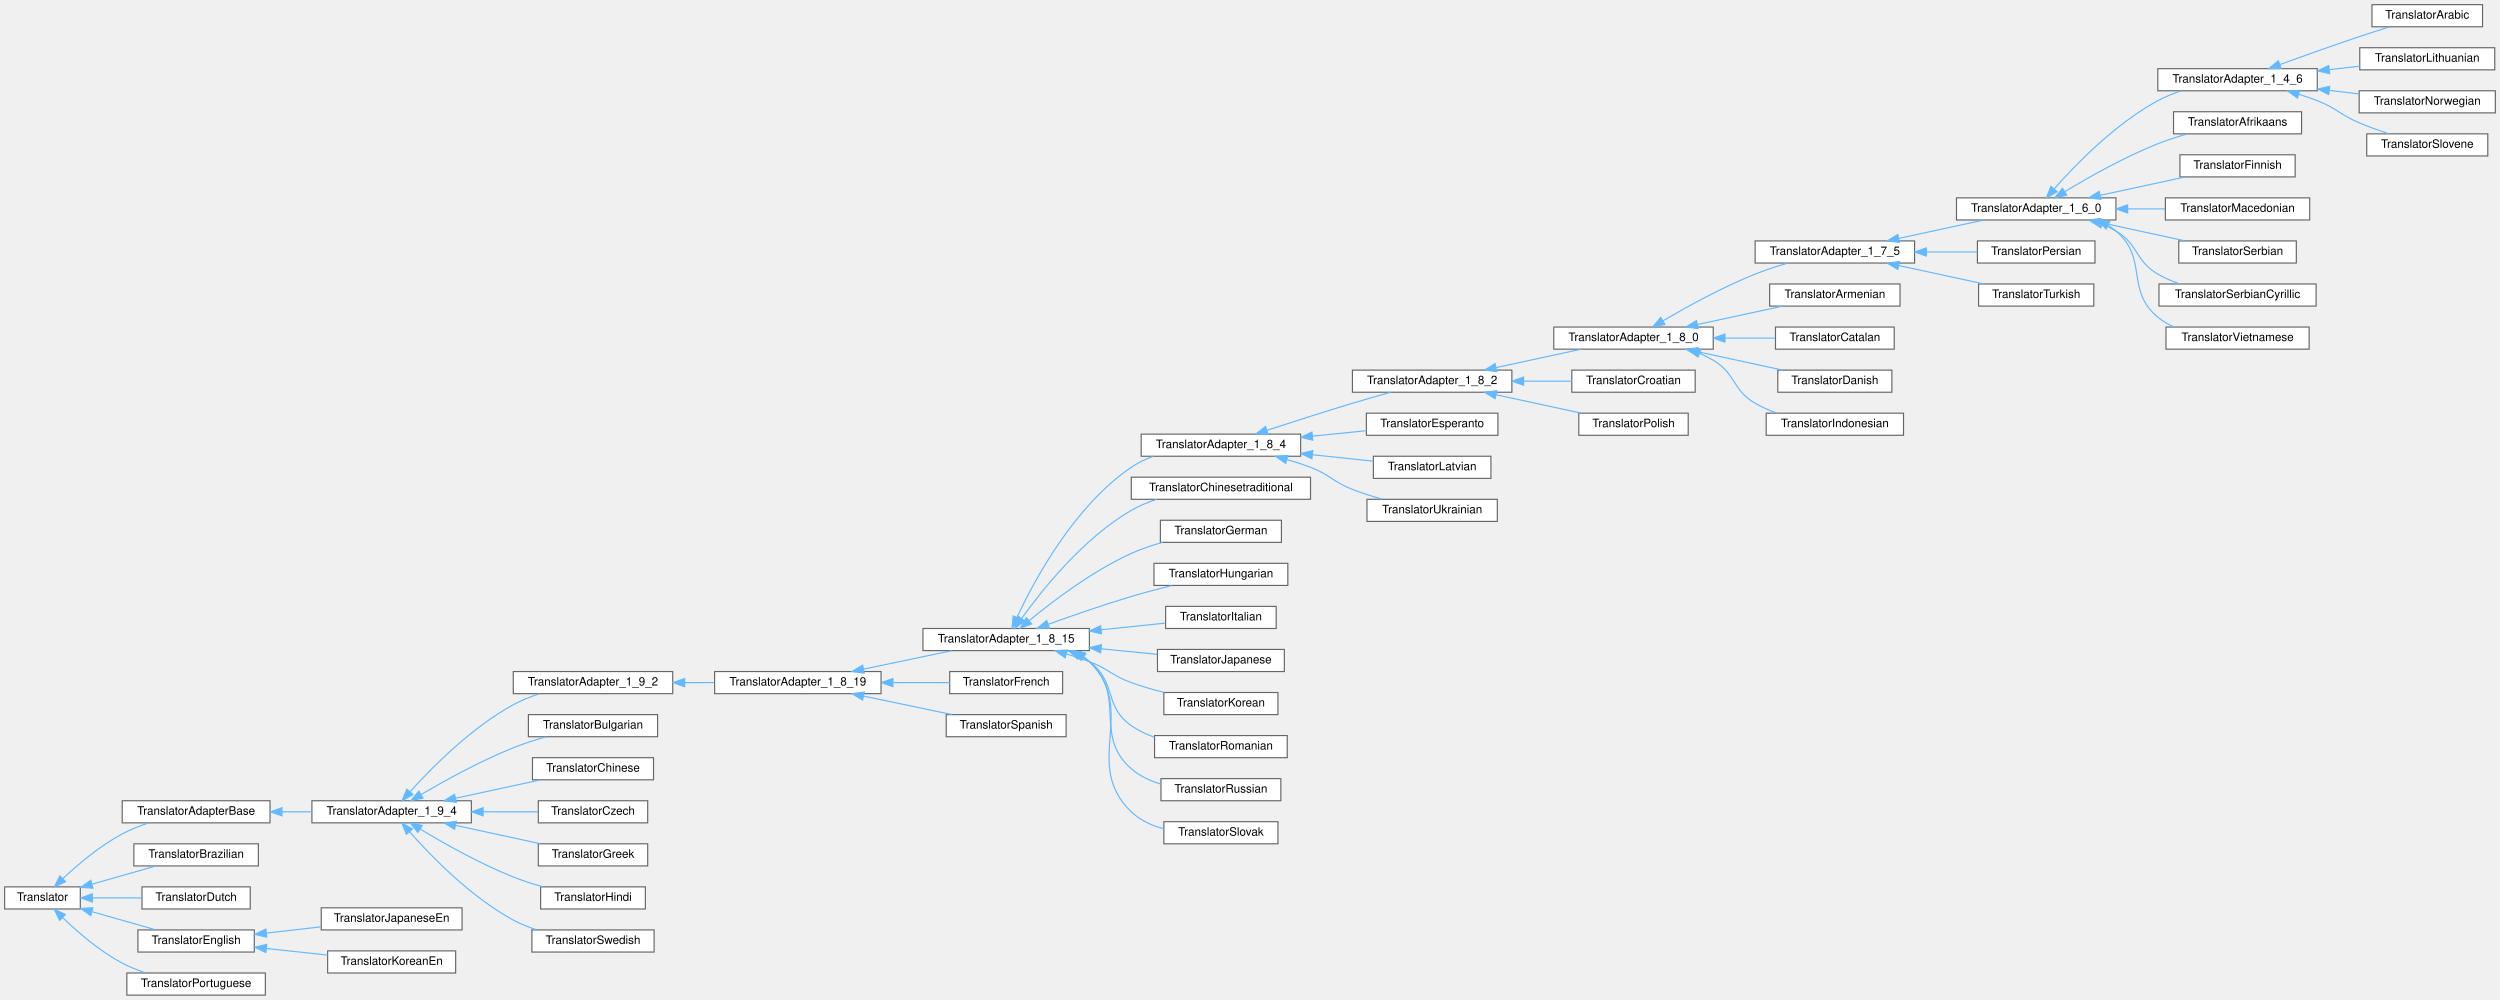
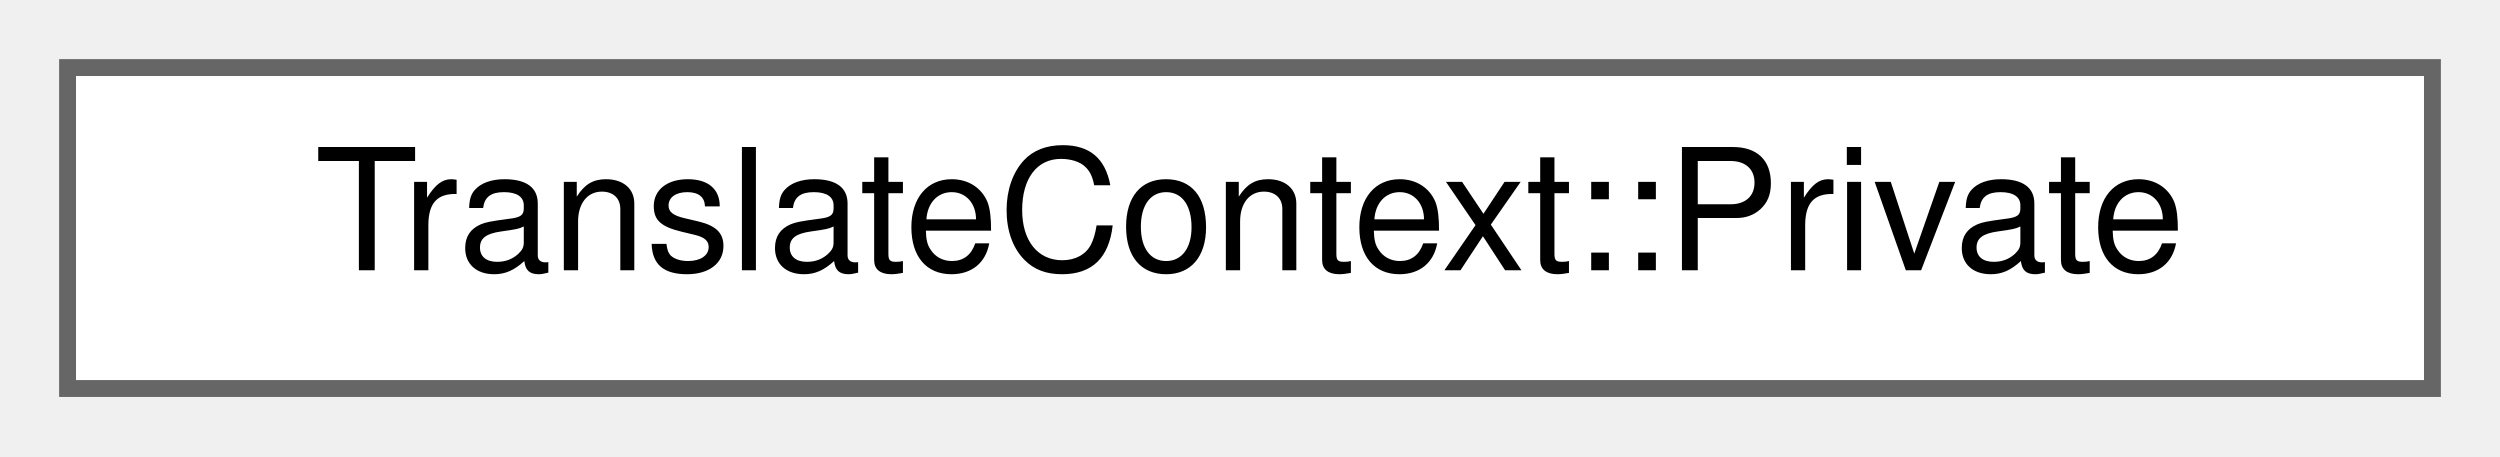
- <svg xmlns="http://www.w3.org/2000/svg" xmlns:xlink="http://www.w3.org/1999/xlink" width="2148pt" height="859pt" viewBox="0.00 0.00 2148.00 859.00">
-   <g id="graph0" class="graph" transform="scale(1 1) rotate(0) translate(4 855)">
+ <svg xmlns="http://www.w3.org/2000/svg" xmlns:xlink="http://www.w3.org/1999/xlink" width="148pt" height="27pt" viewBox="0.00 0.00 148.00 27.00">
+   <g id="graph0" class="graph" transform="scale(1 1) rotate(0) translate(4 23)">
    <g id="node1" class="node">
      <g id="a_node1">
-         <a xlink:href="d8/dfb/class_translator.html" target="_top" xlink:title="Abstract base class for all translatable text fragments.">
-           <polygon fill="white" stroke="#666666" points="65,-93 0,-93 0,-74 65,-74 65,-93" />
-           <text text-anchor="middle" x="32.5" y="-81" font-family="Helvetica,sans-Serif" font-size="10.00">Translator</text>
+         <a xlink:href="dc/dc5/class_translate_context_1_1_private.html" target="_top" xlink:title=" ">
+           <polygon fill="white" stroke="#666666" points="140,-19 0,-19 0,0 140,0 140,-19" />
+           <text text-anchor="middle" x="70" y="-7" font-family="Helvetica,sans-Serif" font-size="10.00">TranslateContext::Private</text>
        </a>
      </g>
    </g>
-     <g id="node2" class="node">
-       <g id="a_node2">
-         <a xlink:href="db/d6c/class_translator_adapter_base.html" target="_top" xlink:title="Base of the translator adapter tree.">
-           <polygon fill="white" stroke="#666666" points="228,-167 101,-167 101,-148 228,-148 228,-167" />
-           <text text-anchor="middle" x="164.5" y="-155" font-family="Helvetica,sans-Serif" font-size="10.00">TranslatorAdapterBase</text>
-         </a>
-       </g>
-     </g>
-     <g id="edge1" class="edge">
-       <path fill="none" stroke="#63b8ff" d="M49.9,-99.97C62.81,-112.12 81.78,-128.26 101,-138.5 108.01,-142.23 115.85,-145.34 123.56,-147.9" />
-       <polygon fill="#63b8ff" stroke="#63b8ff" points="52.32,-97.44 42.69,-93.01 47.45,-102.47 52.32,-97.44" />
-     </g>
-     <g id="node51" class="node">
-       <g id="a_node51">
-         <a xlink:href="d2/d4c/class_translator_brazilian.html" target="_top" xlink:title=" ">
-           <polygon fill="white" stroke="#666666" points="218,-130 111,-130 111,-111 218,-111 218,-130" />
-           <text text-anchor="middle" x="164.5" y="-118" font-family="Helvetica,sans-Serif" font-size="10.00">TranslatorBrazilian</text>
-         </a>
-       </g>
-     </g>
-     <g id="edge50" class="edge">
-       <path fill="none" stroke="#63b8ff" d="M75.32,-95.4C92.92,-100.41 113.13,-106.16 129.75,-110.9" />
-       <polygon fill="#63b8ff" stroke="#63b8ff" points="75.88,-91.92 65.3,-92.55 73.96,-98.66 75.88,-91.92" />
-     </g>
-     <g id="node52" class="node">
-       <g id="a_node52">
-         <a xlink:href="d9/d1b/class_translator_dutch.html" target="_top" xlink:title=" ">
-           <polygon fill="white" stroke="#666666" points="211,-93 118,-93 118,-74 211,-74 211,-93" />
-           <text text-anchor="middle" x="164.5" y="-81" font-family="Helvetica,sans-Serif" font-size="10.00">TranslatorDutch</text>
-         </a>
-       </g>
-     </g>
-     <g id="edge51" class="edge">
-       <path fill="none" stroke="#63b8ff" d="M75.32,-83.5C88.87,-83.5 103.97,-83.5 117.79,-83.5" />
-       <polygon fill="#63b8ff" stroke="#63b8ff" points="75.3,-80 65.3,-83.5 75.3,-87 75.3,-80" />
-     </g>
-     <g id="node53" class="node">
-       <g id="a_node53">
-         <a xlink:href="d6/d78/class_translator_english.html" target="_top" xlink:title=" ">
-           <polygon fill="white" stroke="#666666" points="214.5,-56 114.5,-56 114.5,-37 214.5,-37 214.5,-56" />
-           <text text-anchor="middle" x="164.5" y="-44" font-family="Helvetica,sans-Serif" font-size="10.00">TranslatorEnglish</text>
-         </a>
-       </g>
-     </g>
-     <g id="edge52" class="edge">
-       <path fill="none" stroke="#63b8ff" d="M75.32,-71.6C92.92,-66.59 113.13,-60.84 129.75,-56.1" />
-       <polygon fill="#63b8ff" stroke="#63b8ff" points="73.96,-68.34 65.3,-74.45 75.88,-75.08 73.96,-68.34" />
-     </g>
-     <g id="node56" class="node">
-       <g id="a_node56">
-         <a xlink:href="dc/df2/class_translator_portuguese.html" target="_top" xlink:title=" ">
-           <polygon fill="white" stroke="#666666" points="224,-19 105,-19 105,0 224,0 224,-19" />
-           <text text-anchor="middle" x="164.5" y="-7" font-family="Helvetica,sans-Serif" font-size="10.00">TranslatorPortuguese</text>
-         </a>
-       </g>
-     </g>
-     <g id="edge55" class="edge">
-       <path fill="none" stroke="#63b8ff" d="M49.8,-66.63C62.66,-54.21 81.6,-37.76 101,-27.5 107.29,-24.17 114.27,-21.4 121.22,-19.1" />
-       <polygon fill="#63b8ff" stroke="#63b8ff" points="47.26,-64.23 42.63,-73.76 52.19,-69.19 47.26,-64.23" />
-     </g>
-     <g id="node3" class="node">
-       <g id="a_node3">
-         <a xlink:href="d0/d33/class_translator_adapter__1__9__4.html" target="_top" xlink:title=" ">
-           <polygon fill="white" stroke="#666666" points="401,-167 264,-167 264,-148 401,-148 401,-167" />
-           <text text-anchor="middle" x="332.5" y="-155" font-family="Helvetica,sans-Serif" font-size="10.00">TranslatorAdapter_1_9_4</text>
-         </a>
-       </g>
-     </g>
-     <g id="edge2" class="edge">
-       <path fill="none" stroke="#63b8ff" d="M238.49,-157.5C246.95,-157.5 255.56,-157.5 263.94,-157.5" />
-       <polygon fill="#63b8ff" stroke="#63b8ff" points="238.26,-154 228.26,-157.5 238.26,-161 238.26,-154" />
-     </g>
-     <g id="node4" class="node">
-       <g id="a_node4">
-         <a xlink:href="d3/d2e/class_translator_adapter__1__9__2.html" target="_top" xlink:title=" ">
-           <polygon fill="white" stroke="#666666" points="574,-278 437,-278 437,-259 574,-259 574,-278" />
-           <text text-anchor="middle" x="505.5" y="-266" font-family="Helvetica,sans-Serif" font-size="10.00">TranslatorAdapter_1_9_2</text>
-         </a>
-       </g>
-     </g>
-     <g id="edge3" class="edge">
-       <path fill="none" stroke="#63b8ff" d="M348.39,-174.85C367.06,-195.55 401.04,-229.83 437,-249.5 443.94,-253.3 451.71,-256.39 459.44,-258.89" />
-       <polygon fill="#63b8ff" stroke="#63b8ff" points="350.82,-172.31 341.57,-167.14 345.57,-176.95 350.82,-172.31" />
-     </g>
-     <g id="node45" class="node">
-       <g id="a_node45">
-         <a xlink:href="da/dbb/class_translator_bulgarian.html" target="_top" xlink:title=" ">
-           <polygon fill="white" stroke="#666666" points="561,-241 450,-241 450,-222 561,-222 561,-241" />
-           <text text-anchor="middle" x="505.5" y="-229" font-family="Helvetica,sans-Serif" font-size="10.00">TranslatorBulgarian</text>
-         </a>
-       </g>
-     </g>
-     <g id="edge44" class="edge">
-       <path fill="none" stroke="#63b8ff" d="M357.82,-172.34C378.35,-184.4 408.83,-201.2 437,-212.5 445.93,-216.08 455.77,-219.26 465.12,-221.95" />
-       <polygon fill="#63b8ff" stroke="#63b8ff" points="359.51,-169.27 349.13,-167.17 355.93,-175.29 359.51,-169.27" />
-     </g>
-     <g id="node46" class="node">
-       <g id="a_node46">
-         <a xlink:href="d6/db6/class_translator_chinese.html" target="_top" xlink:title=" ">
-           <polygon fill="white" stroke="#666666" points="557.5,-204 453.5,-204 453.5,-185 557.5,-185 557.5,-204" />
-           <text text-anchor="middle" x="505.5" y="-192" font-family="Helvetica,sans-Serif" font-size="10.00">TranslatorChinese</text>
-         </a>
-       </g>
-     </g>
-     <g id="edge45" class="edge">
-       <path fill="none" stroke="#63b8ff" d="M387.35,-169.15C410.84,-174.23 438.04,-180.12 460.32,-184.94" />
-       <polygon fill="#63b8ff" stroke="#63b8ff" points="388.05,-165.72 377.54,-167.03 386.57,-172.56 388.05,-165.72" />
-     </g>
-     <g id="node47" class="node">
-       <g id="a_node47">
-         <a xlink:href="dd/d8a/class_translator_czech.html" target="_top" xlink:title=" ">
-           <polygon fill="white" stroke="#666666" points="552.5,-167 458.5,-167 458.5,-148 552.5,-148 552.5,-167" />
-           <text text-anchor="middle" x="505.5" y="-155" font-family="Helvetica,sans-Serif" font-size="10.00">TranslatorCzech</text>
-         </a>
-       </g>
-     </g>
-     <g id="edge46" class="edge">
-       <path fill="none" stroke="#63b8ff" d="M411.09,-157.5C427.28,-157.5 443.84,-157.5 458.44,-157.5" />
-       <polygon fill="#63b8ff" stroke="#63b8ff" points="411.08,-154 401.08,-157.5 411.08,-161 411.08,-154" />
-     </g>
-     <g id="node48" class="node">
-       <g id="a_node48">
-         <a xlink:href="df/d75/class_translator_greek.html" target="_top" xlink:title=" ">
-           <polygon fill="white" stroke="#666666" points="552.5,-130 458.5,-130 458.5,-111 552.5,-111 552.5,-130" />
-           <text text-anchor="middle" x="505.5" y="-118" font-family="Helvetica,sans-Serif" font-size="10.00">TranslatorGreek</text>
-         </a>
-       </g>
-     </g>
-     <g id="edge47" class="edge">
-       <path fill="none" stroke="#63b8ff" d="M387.35,-145.85C410.84,-140.77 438.04,-134.88 460.32,-130.06" />
-       <polygon fill="#63b8ff" stroke="#63b8ff" points="386.57,-142.44 377.54,-147.97 388.05,-149.28 386.57,-142.44" />
-     </g>
-     <g id="node49" class="node">
-       <g id="a_node49">
-         <a xlink:href="d1/d8a/class_translator_hindi.html" target="_top" xlink:title=" ">
-           <polygon fill="white" stroke="#666666" points="550.5,-93 460.5,-93 460.5,-74 550.5,-74 550.5,-93" />
-           <text text-anchor="middle" x="505.5" y="-81" font-family="Helvetica,sans-Serif" font-size="10.00">TranslatorHindi</text>
-         </a>
-       </g>
-     </g>
-     <g id="edge48" class="edge">
-       <path fill="none" stroke="#63b8ff" d="M357.03,-142.69C377.52,-130.3 408.35,-112.89 437,-101.5 445.11,-98.27 454,-95.44 462.59,-93.03" />
-       <polygon fill="#63b8ff" stroke="#63b8ff" points="355.08,-139.78 348.39,-147.99 358.74,-145.74 355.08,-139.78" />
-     </g>
-     <g id="node50" class="node">
-       <g id="a_node50">
-         <a xlink:href="d5/d5c/class_translator_swedish.html" target="_top" xlink:title=" ">
-           <polygon fill="white" stroke="#666666" points="558,-56 453,-56 453,-37 558,-37 558,-56" />
-           <text text-anchor="middle" x="505.5" y="-44" font-family="Helvetica,sans-Serif" font-size="10.00">TranslatorSwedish</text>
-         </a>
-       </g>
-     </g>
-     <g id="edge49" class="edge">
-       <path fill="none" stroke="#63b8ff" d="M348.01,-140.2C366.54,-119.22 400.59,-84.21 437,-64.5 443.29,-61.09 450.27,-58.3 457.28,-56.02" />
-       <polygon fill="#63b8ff" stroke="#63b8ff" points="345.17,-138.14 341.27,-148 350.46,-142.72 345.17,-138.14" />
-     </g>
-     <g id="node5" class="node">
-       <g id="a_node5">
-         <a xlink:href="de/dde/class_translator_adapter__1__8__19.html" target="_top" xlink:title=" ">
-           <polygon fill="white" stroke="#666666" points="753,-278 610,-278 610,-259 753,-259 753,-278" />
-           <text text-anchor="middle" x="681.5" y="-266" font-family="Helvetica,sans-Serif" font-size="10.00">TranslatorAdapter_1_8_19</text>
-         </a>
-       </g>
-     </g>
-     <g id="edge4" class="edge">
-       <path fill="none" stroke="#63b8ff" d="M584.47,-268.5C592.89,-268.5 601.42,-268.5 609.75,-268.5" />
-       <polygon fill="#63b8ff" stroke="#63b8ff" points="584.27,-265 574.27,-268.5 584.27,-272 584.27,-265" />
-     </g>
-     <g id="node6" class="node">
-       <g id="a_node6">
-         <a xlink:href="d4/d2e/class_translator_adapter__1__8__15.html" target="_top" xlink:title=" ">
-           <polygon fill="white" stroke="#666666" points="932,-315 789,-315 789,-296 932,-296 932,-315" />
-           <text text-anchor="middle" x="860.5" y="-303" font-family="Helvetica,sans-Serif" font-size="10.00">TranslatorAdapter_1_8_15</text>
-         </a>
-       </g>
-     </g>
-     <g id="edge5" class="edge">
-       <path fill="none" stroke="#63b8ff" d="M737.92,-280.08C762.3,-285.18 790.61,-291.1 813.77,-295.94" />
-       <polygon fill="#63b8ff" stroke="#63b8ff" points="738.59,-276.65 728.08,-278.03 737.15,-283.5 738.59,-276.65" />
-     </g>
-     <g id="node43" class="node">
-       <g id="a_node43">
-         <a xlink:href="da/d1a/class_translator_french.html" target="_top" xlink:title=" ">
-           <polygon fill="white" stroke="#666666" points="909,-278 812,-278 812,-259 909,-259 909,-278" />
-           <text text-anchor="middle" x="860.5" y="-266" font-family="Helvetica,sans-Serif" font-size="10.00">TranslatorFrench</text>
-         </a>
-       </g>
-     </g>
-     <g id="edge42" class="edge">
-       <path fill="none" stroke="#63b8ff" d="M763.48,-268.5C780.08,-268.5 797.03,-268.5 811.98,-268.5" />
-       <polygon fill="#63b8ff" stroke="#63b8ff" points="763.22,-265 753.22,-268.5 763.22,-272 763.22,-265" />
-     </g>
-     <g id="node44" class="node">
-       <g id="a_node44">
-         <a xlink:href="dc/d44/class_translator_spanish.html" target="_top" xlink:title=" ">
-           <polygon fill="white" stroke="#666666" points="912,-241 809,-241 809,-222 912,-222 912,-241" />
-           <text text-anchor="middle" x="860.5" y="-229" font-family="Helvetica,sans-Serif" font-size="10.00">TranslatorSpanish</text>
-         </a>
-       </g>
-     </g>
-     <g id="edge43" class="edge">
-       <path fill="none" stroke="#63b8ff" d="M737.92,-256.92C762.3,-251.82 790.61,-245.9 813.77,-241.06" />
-       <polygon fill="#63b8ff" stroke="#63b8ff" points="737.15,-253.5 728.08,-258.97 738.59,-260.35 737.15,-253.5" />
-     </g>
-     <g id="node7" class="node">
-       <g id="a_node7">
-         <a xlink:href="de/d2f/class_translator_adapter__1__8__4.html" target="_top" xlink:title=" ">
-           <polygon fill="white" stroke="#666666" points="1113.5,-482 976.5,-482 976.5,-463 1113.5,-463 1113.5,-482" />
-           <text text-anchor="middle" x="1045" y="-470" font-family="Helvetica,sans-Serif" font-size="10.00">TranslatorAdapter_1_8_4</text>
-         </a>
-       </g>
-     </g>
-     <g id="edge6" class="edge">
-       <path fill="none" stroke="#63b8ff" d="M869.89,-324.78C884.81,-356.7 919.04,-420.29 968,-453.5 973.74,-457.39 980.21,-460.49 986.89,-462.95" />
-       <polygon fill="#63b8ff" stroke="#63b8ff" points="872.89,-322.93 865.58,-315.26 866.52,-325.81 872.89,-322.93" />
-     </g>
-     <g id="node34" class="node">
-       <g id="a_node34">
-         <a xlink:href="dd/df6/class_translator_chinesetraditional.html" target="_top" xlink:title=" ">
-           <polygon fill="white" stroke="#666666" points="1122,-445 968,-445 968,-426 1122,-426 1122,-445" />
-           <text text-anchor="middle" x="1045" y="-433" font-family="Helvetica,sans-Serif" font-size="10.00">TranslatorChinesetraditional</text>
-         </a>
-       </g>
-     </g>
-     <g id="edge33" class="edge">
-       <path fill="none" stroke="#63b8ff" d="M873.88,-323.77C891.71,-348.63 927.03,-392.74 968,-416.5 974.71,-420.39 982.19,-423.49 989.78,-425.96" />
-       <polygon fill="#63b8ff" stroke="#63b8ff" points="876.53,-321.45 867.93,-315.26 870.79,-325.46 876.53,-321.45" />
-     </g>
-     <g id="node35" class="node">
-       <g id="a_node35">
-         <a xlink:href="d6/d07/class_translator_german.html" target="_top" xlink:title=" ">
-           <polygon fill="white" stroke="#666666" points="1097,-408 993,-408 993,-389 1097,-389 1097,-408" />
-           <text text-anchor="middle" x="1045" y="-396" font-family="Helvetica,sans-Serif" font-size="10.00">TranslatorGerman</text>
-         </a>
-       </g>
-     </g>
-     <g id="edge34" class="edge">
-       <path fill="none" stroke="#63b8ff" d="M880.32,-321.77C900.65,-338.56 934.63,-364.35 968,-379.5 976.42,-383.32 985.73,-386.46 994.86,-388.99" />
-       <polygon fill="#63b8ff" stroke="#63b8ff" points="882.39,-318.94 872.48,-315.19 877.89,-324.3 882.39,-318.94" />
-     </g>
-     <g id="node36" class="node">
-       <g id="a_node36">
-         <a xlink:href="db/d5f/class_translator_hungarian.html" target="_top" xlink:title=" ">
-           <polygon fill="white" stroke="#666666" points="1102.5,-371 987.5,-371 987.5,-352 1102.5,-352 1102.5,-371" />
-           <text text-anchor="middle" x="1045" y="-359" font-family="Helvetica,sans-Serif" font-size="10.00">TranslatorHungarian</text>
-         </a>
-       </g>
-     </g>
-     <g id="edge35" class="edge">
-       <path fill="none" stroke="#63b8ff" d="M896.72,-318.62C917.35,-326.09 943.98,-335.34 968,-342.5 979.21,-345.84 991.46,-349.08 1002.8,-351.91" />
-       <polygon fill="#63b8ff" stroke="#63b8ff" points="897.71,-315.26 887.11,-315.12 895.31,-321.84 897.71,-315.26" />
-     </g>
-     <g id="node37" class="node">
-       <g id="a_node37">
-         <a xlink:href="d2/df8/class_translator_italian.html" target="_top" xlink:title=" ">
-           <polygon fill="white" stroke="#666666" points="1092.5,-334 997.5,-334 997.5,-315 1092.5,-315 1092.5,-334" />
-           <text text-anchor="middle" x="1045" y="-322" font-family="Helvetica,sans-Serif" font-size="10.00">TranslatorItalian</text>
-         </a>
-       </g>
-     </g>
-     <g id="edge36" class="edge">
-       <path fill="none" stroke="#63b8ff" d="M942.15,-313.9C961.01,-315.86 980.48,-317.89 997.29,-319.64" />
-       <polygon fill="#63b8ff" stroke="#63b8ff" points="942.37,-310.4 932.06,-312.85 941.64,-317.36 942.37,-310.4" />
-     </g>
-     <g id="node38" class="node">
-       <g id="a_node38">
-         <a xlink:href="d1/d6a/class_translator_japanese.html" target="_top" xlink:title=" ">
-           <polygon fill="white" stroke="#666666" points="1099.5,-297 990.5,-297 990.5,-278 1099.5,-278 1099.5,-297" />
-           <text text-anchor="middle" x="1045" y="-285" font-family="Helvetica,sans-Serif" font-size="10.00">TranslatorJapanese</text>
-         </a>
-       </g>
-     </g>
-     <g id="edge37" class="edge">
-       <path fill="none" stroke="#63b8ff" d="M942.14,-297.55C958.45,-295.94 975.22,-294.28 990.33,-292.79" />
-       <polygon fill="#63b8ff" stroke="#63b8ff" points="941.67,-294.08 932.06,-298.54 942.35,-301.04 941.67,-294.08" />
-     </g>
-     <g id="node39" class="node">
-       <g id="a_node39">
-         <a xlink:href="db/dcc/class_translator_korean.html" target="_top" xlink:title=" ">
-           <polygon fill="white" stroke="#666666" points="1094,-260 996,-260 996,-241 1094,-241 1094,-260" />
-           <text text-anchor="middle" x="1045" y="-248" font-family="Helvetica,sans-Serif" font-size="10.00">TranslatorKorean</text>
-         </a>
-       </g>
-     </g>
-     <g id="edge38" class="edge">
-       <path fill="none" stroke="#63b8ff" d="M912.31,-293.12C919,-291.11 925.71,-288.89 932,-286.5 948.72,-280.14 951.18,-274.6 968,-268.5 976.92,-265.26 986.65,-262.45 996.07,-260.07" />
-       <polygon fill="#63b8ff" stroke="#63b8ff" points="911.22,-289.79 902.58,-295.92 913.16,-296.52 911.22,-289.79" />
-     </g>
-     <g id="node40" class="node">
-       <g id="a_node40">
-         <a xlink:href="da/d32/class_translator_romanian.html" target="_top" xlink:title=" ">
-           <polygon fill="white" stroke="#666666" points="1102,-223 988,-223 988,-204 1102,-204 1102,-223" />
-           <text text-anchor="middle" x="1045" y="-211" font-family="Helvetica,sans-Serif" font-size="10.00">TranslatorRomanian</text>
-         </a>
-       </g>
-     </g>
-     <g id="edge39" class="edge">
-       <path fill="none" stroke="#63b8ff" d="M923.5,-291.73C926.48,-290.17 929.33,-288.43 932,-286.5 955.65,-269.35 944.09,-248.28 968,-231.5 973.99,-227.29 980.84,-224.06 987.91,-221.58" />
-       <polygon fill="#63b8ff" stroke="#63b8ff" points="921.96,-288.59 914.29,-295.9 924.84,-294.97 921.96,-288.59" />
-     </g>
-     <g id="node41" class="node">
-       <g id="a_node41">
-         <a xlink:href="d0/dab/class_translator_russian.html" target="_top" xlink:title=" ">
-           <polygon fill="white" stroke="#666666" points="1096.5,-186 993.5,-186 993.5,-167 1096.5,-167 1096.5,-186" />
-           <text text-anchor="middle" x="1045" y="-174" font-family="Helvetica,sans-Serif" font-size="10.00">TranslatorRussian</text>
-         </a>
-       </g>
-     </g>
-     <g id="edge40" class="edge">
-       <path fill="none" stroke="#63b8ff" d="M926.38,-290.86C928.35,-289.53 930.24,-288.08 932,-286.5 964.7,-257.2 934.85,-223.29 968,-194.5 975.17,-188.28 984.1,-184.11 993.29,-181.34" />
-       <polygon fill="#63b8ff" stroke="#63b8ff" points="924.25,-288.05 917.22,-295.97 927.66,-294.16 924.25,-288.05" />
-     </g>
-     <g id="node42" class="node">
-       <g id="a_node42">
-         <a xlink:href="d2/d53/class_translator_slovak.html" target="_top" xlink:title=" ">
-           <polygon fill="white" stroke="#666666" points="1094,-149 996,-149 996,-130 1094,-130 1094,-149" />
-           <text text-anchor="middle" x="1045" y="-137" font-family="Helvetica,sans-Serif" font-size="10.00">TranslatorSlovak</text>
-         </a>
-       </g>
-     </g>
-     <g id="edge41" class="edge">
-       <path fill="none" stroke="#63b8ff" d="M927.37,-290.51C929,-289.27 930.55,-287.94 932,-286.5 974.28,-244.6 925.09,-198.75 968,-157.5 975.63,-150.17 985.66,-145.64 995.93,-142.88" />
-       <polygon fill="#63b8ff" stroke="#63b8ff" points="925.32,-287.66 918.66,-295.9 929.01,-293.61 925.32,-287.66" />
-     </g>
-     <g id="node8" class="node">
-       <g id="a_node8">
-         <a xlink:href="d2/d75/class_translator_adapter__1__8__2.html" target="_top" xlink:title=" ">
-           <polygon fill="white" stroke="#666666" points="1295,-537 1158,-537 1158,-518 1295,-518 1295,-537" />
-           <text text-anchor="middle" x="1226.5" y="-525" font-family="Helvetica,sans-Serif" font-size="10.00">TranslatorAdapter_1_8_2</text>
-         </a>
-       </g>
-     </g>
-     <g id="edge7" class="edge">
-       <path fill="none" stroke="#63b8ff" d="M1084.67,-485.32C1106.2,-492.35 1133.52,-501.12 1158,-508.5 1168.61,-511.7 1180.2,-515.02 1190.74,-517.98" />
-       <polygon fill="#63b8ff" stroke="#63b8ff" points="1085.51,-481.91 1074.92,-482.12 1083.33,-488.56 1085.51,-481.91" />
-     </g>
-     <g id="node31" class="node">
-       <g id="a_node31">
-         <a xlink:href="d2/d07/class_translator_esperanto.html" target="_top" xlink:title=" ">
-           <polygon fill="white" stroke="#666666" points="1283,-500 1170,-500 1170,-481 1283,-481 1283,-500" />
-           <text text-anchor="middle" x="1226.5" y="-488" font-family="Helvetica,sans-Serif" font-size="10.00">TranslatorEsperanto</text>
-         </a>
-       </g>
-     </g>
-     <g id="edge30" class="edge">
-       <path fill="none" stroke="#63b8ff" d="M1123.73,-480.3C1139.29,-481.85 1155.33,-483.46 1169.95,-484.93" />
-       <polygon fill="#63b8ff" stroke="#63b8ff" points="1123.9,-476.79 1113.61,-479.28 1123.21,-483.76 1123.9,-476.79" />
-     </g>
-     <g id="node32" class="node">
-       <g id="a_node32">
-         <a xlink:href="d8/d83/class_translator_latvian.html" target="_top" xlink:title=" ">
-           <polygon fill="white" stroke="#666666" points="1277,-463 1176,-463 1176,-444 1277,-444 1277,-463" />
-           <text text-anchor="middle" x="1226.5" y="-451" font-family="Helvetica,sans-Serif" font-size="10.00">TranslatorLatvian</text>
-         </a>
-       </g>
-     </g>
-     <g id="edge31" class="edge">
-       <path fill="none" stroke="#63b8ff" d="M1123.89,-464.26C1141.52,-462.39 1159.78,-460.46 1175.86,-458.75" />
-       <polygon fill="#63b8ff" stroke="#63b8ff" points="1123.18,-460.81 1113.61,-465.34 1123.92,-467.77 1123.18,-460.81" />
-     </g>
-     <g id="node33" class="node">
-       <g id="a_node33">
-         <a xlink:href="d1/d56/class_translator_ukrainian.html" target="_top" xlink:title=" ">
-           <polygon fill="white" stroke="#666666" points="1282.5,-426 1170.5,-426 1170.5,-407 1282.5,-407 1282.5,-426" />
-           <text text-anchor="middle" x="1226.5" y="-414" font-family="Helvetica,sans-Serif" font-size="10.00">TranslatorUkrainian</text>
-         </a>
-       </g>
-     </g>
-     <g id="edge32" class="edge">
-       <path fill="none" stroke="#63b8ff" d="M1101.94,-460.16C1108.77,-458.17 1115.6,-455.95 1122,-453.5 1138.9,-447.04 1141.15,-441.09 1158,-434.5 1166.13,-431.32 1175.03,-428.5 1183.62,-426.1" />
-       <polygon fill="#63b8ff" stroke="#63b8ff" points="1100.68,-456.87 1091.96,-462.9 1102.54,-463.62 1100.68,-456.87" />
-     </g>
-     <g id="node9" class="node">
-       <g id="a_node9">
-         <a xlink:href="de/d49/class_translator_adapter__1__8__0.html" target="_top" xlink:title="Adapter class for languages that only contain translations up to version 1.8.0.">
-           <polygon fill="white" stroke="#666666" points="1468,-574 1331,-574 1331,-555 1468,-555 1468,-574" />
-           <text text-anchor="middle" x="1399.5" y="-562" font-family="Helvetica,sans-Serif" font-size="10.00">TranslatorAdapter_1_8_0</text>
-         </a>
-       </g>
-     </g>
-     <g id="edge8" class="edge">
-       <path fill="none" stroke="#63b8ff" d="M1281.35,-539.15C1304.84,-544.23 1332.04,-550.12 1354.32,-554.94" />
-       <polygon fill="#63b8ff" stroke="#63b8ff" points="1282.05,-535.72 1271.54,-537.03 1280.57,-542.56 1282.05,-535.72" />
-     </g>
-     <g id="node29" class="node">
-       <g id="a_node29">
-         <a xlink:href="d9/d82/class_translator_croatian.html" target="_top" xlink:title=" ">
-           <polygon fill="white" stroke="#666666" points="1452.5,-537 1346.5,-537 1346.5,-518 1452.5,-518 1452.5,-537" />
-           <text text-anchor="middle" x="1399.5" y="-525" font-family="Helvetica,sans-Serif" font-size="10.00">TranslatorCroatian</text>
-         </a>
-       </g>
-     </g>
-     <g id="edge28" class="edge">
-       <path fill="none" stroke="#63b8ff" d="M1305.19,-527.5C1319.16,-527.5 1333.41,-527.5 1346.44,-527.5" />
-       <polygon fill="#63b8ff" stroke="#63b8ff" points="1305.08,-524 1295.08,-527.5 1305.08,-531 1305.08,-524" />
-     </g>
-     <g id="node30" class="node">
-       <g id="a_node30">
-         <a xlink:href="de/d82/class_translator_polish.html" target="_top" xlink:title=" ">
-           <polygon fill="white" stroke="#666666" points="1446.5,-500 1352.5,-500 1352.5,-481 1446.5,-481 1446.5,-500" />
-           <text text-anchor="middle" x="1399.5" y="-488" font-family="Helvetica,sans-Serif" font-size="10.00">TranslatorPolish</text>
-         </a>
-       </g>
-     </g>
-     <g id="edge29" class="edge">
-       <path fill="none" stroke="#63b8ff" d="M1281.35,-515.85C1304.84,-510.77 1332.04,-504.88 1354.32,-500.06" />
-       <polygon fill="#63b8ff" stroke="#63b8ff" points="1280.57,-512.44 1271.54,-517.97 1282.05,-519.28 1280.57,-512.44" />
-     </g>
-     <g id="node10" class="node">
-       <g id="a_node10">
-         <a xlink:href="da/d24/class_translator_adapter__1__7__5.html" target="_top" xlink:title="Adapter class for languages that only contain translations up to version 1.7.5.">
-           <polygon fill="white" stroke="#666666" points="1641,-648 1504,-648 1504,-629 1641,-629 1641,-648" />
-           <text text-anchor="middle" x="1572.5" y="-636" font-family="Helvetica,sans-Serif" font-size="10.00">TranslatorAdapter_1_7_5</text>
-         </a>
-       </g>
-     </g>
-     <g id="edge9" class="edge">
-       <path fill="none" stroke="#63b8ff" d="M1424.82,-579.34C1445.35,-591.4 1475.83,-608.2 1504,-619.5 1512.93,-623.08 1522.77,-626.26 1532.12,-628.95" />
-       <polygon fill="#63b8ff" stroke="#63b8ff" points="1426.51,-576.27 1416.13,-574.17 1422.93,-582.29 1426.51,-576.27" />
-     </g>
-     <g id="node25" class="node">
-       <g id="a_node25">
-         <a xlink:href="da/db8/class_translator_armenian.html" target="_top" xlink:title=" ">
-           <polygon fill="white" stroke="#666666" points="1628.5,-611 1516.5,-611 1516.5,-592 1628.5,-592 1628.5,-611" />
-           <text text-anchor="middle" x="1572.5" y="-599" font-family="Helvetica,sans-Serif" font-size="10.00">TranslatorArmenian</text>
-         </a>
-       </g>
-     </g>
-     <g id="edge24" class="edge">
-       <path fill="none" stroke="#63b8ff" d="M1454.35,-576.15C1477.84,-581.23 1505.04,-587.12 1527.32,-591.94" />
-       <polygon fill="#63b8ff" stroke="#63b8ff" points="1455.05,-572.72 1444.54,-574.03 1453.57,-579.56 1455.05,-572.72" />
-     </g>
-     <g id="node26" class="node">
-       <g id="a_node26">
-         <a xlink:href="d9/dc1/class_translator_catalan.html" target="_top" xlink:title=" ">
-           <polygon fill="white" stroke="#666666" points="1623.5,-574 1521.5,-574 1521.5,-555 1623.5,-555 1623.5,-574" />
-           <text text-anchor="middle" x="1572.5" y="-562" font-family="Helvetica,sans-Serif" font-size="10.00">TranslatorCatalan</text>
-         </a>
-       </g>
-     </g>
-     <g id="edge25" class="edge">
-       <path fill="none" stroke="#63b8ff" d="M1478.15,-564.5C1492.8,-564.5 1507.76,-564.5 1521.28,-564.5" />
-       <polygon fill="#63b8ff" stroke="#63b8ff" points="1478.08,-561 1468.08,-564.5 1478.08,-568 1478.08,-561" />
-     </g>
-     <g id="node27" class="node">
-       <g id="a_node27">
-         <a xlink:href="d7/d21/class_translator_danish.html" target="_top" xlink:title=" ">
-           <polygon fill="white" stroke="#666666" points="1621.5,-537 1523.5,-537 1523.5,-518 1621.5,-518 1621.5,-537" />
-           <text text-anchor="middle" x="1572.5" y="-525" font-family="Helvetica,sans-Serif" font-size="10.00">TranslatorDanish</text>
-         </a>
-       </g>
-     </g>
-     <g id="edge26" class="edge">
-       <path fill="none" stroke="#63b8ff" d="M1454.35,-552.85C1477.84,-547.77 1505.04,-541.88 1527.32,-537.06" />
-       <polygon fill="#63b8ff" stroke="#63b8ff" points="1453.57,-549.44 1444.54,-554.97 1455.05,-556.28 1453.57,-549.44" />
-     </g>
-     <g id="node28" class="node">
-       <g id="a_node28">
-         <a xlink:href="df/dc8/class_translator_indonesian.html" target="_top" xlink:title=" ">
-           <polygon fill="white" stroke="#666666" points="1631.5,-500 1513.5,-500 1513.5,-481 1631.5,-481 1631.5,-500" />
-           <text text-anchor="middle" x="1572.5" y="-488" font-family="Helvetica,sans-Serif" font-size="10.00">TranslatorIndonesian</text>
-         </a>
-       </g>
-     </g>
-     <g id="edge27" class="edge">
-       <path fill="none" stroke="#63b8ff" d="M1456.42,-551.32C1460.44,-549.6 1464.35,-547.67 1468,-545.5 1487.72,-533.77 1484.2,-520.1 1504,-508.5 1509.86,-505.07 1516.39,-502.28 1523.01,-500.01" />
-       <polygon fill="#63b8ff" stroke="#63b8ff" points="1454.97,-548.13 1446.86,-554.95 1457.46,-554.67 1454.97,-548.13" />
-     </g>
-     <g id="node11" class="node">
-       <g id="a_node11">
-         <a xlink:href="d3/da1/class_translator_adapter__1__6__0.html" target="_top" xlink:title="Adapter class for languages that only contain translations up to version 1.6.0.">
-           <polygon fill="white" stroke="#666666" points="1814,-685 1677,-685 1677,-666 1814,-666 1814,-685" />
-           <text text-anchor="middle" x="1745.5" y="-673" font-family="Helvetica,sans-Serif" font-size="10.00">TranslatorAdapter_1_6_0</text>
-         </a>
-       </g>
-     </g>
-     <g id="edge10" class="edge">
-       <path fill="none" stroke="#63b8ff" d="M1627.35,-650.15C1650.84,-655.23 1678.04,-661.12 1700.32,-665.94" />
-       <polygon fill="#63b8ff" stroke="#63b8ff" points="1628.05,-646.72 1617.54,-648.03 1626.57,-653.56 1628.05,-646.72" />
-     </g>
-     <g id="node23" class="node">
-       <g id="a_node23">
-         <a xlink:href="d5/d43/class_translator_persian.html" target="_top" xlink:title=" ">
-           <polygon fill="white" stroke="#666666" points="1796,-648 1695,-648 1695,-629 1796,-629 1796,-648" />
-           <text text-anchor="middle" x="1745.5" y="-636" font-family="Helvetica,sans-Serif" font-size="10.00">TranslatorPersian</text>
-         </a>
-       </g>
-     </g>
-     <g id="edge22" class="edge">
-       <path fill="none" stroke="#63b8ff" d="M1651.26,-638.5C1666.06,-638.5 1681.18,-638.5 1694.81,-638.5" />
-       <polygon fill="#63b8ff" stroke="#63b8ff" points="1651.08,-635 1641.08,-638.5 1651.08,-642 1651.08,-635" />
-     </g>
-     <g id="node24" class="node">
-       <g id="a_node24">
-         <a xlink:href="dd/d80/class_translator_turkish.html" target="_top" xlink:title=" ">
-           <polygon fill="white" stroke="#666666" points="1795,-611 1696,-611 1696,-592 1795,-592 1795,-611" />
-           <text text-anchor="middle" x="1745.5" y="-599" font-family="Helvetica,sans-Serif" font-size="10.00">TranslatorTurkish</text>
-         </a>
-       </g>
-     </g>
-     <g id="edge23" class="edge">
-       <path fill="none" stroke="#63b8ff" d="M1627.35,-626.85C1650.84,-621.77 1678.04,-615.88 1700.32,-611.06" />
-       <polygon fill="#63b8ff" stroke="#63b8ff" points="1626.57,-623.44 1617.54,-628.97 1628.05,-630.28 1626.57,-623.44" />
-     </g>
-     <g id="node12" class="node">
-       <g id="a_node12">
-         <a xlink:href="d4/d2b/class_translator_adapter__1__4__6.html" target="_top" xlink:title="Adapter class for languages that only contain translations up to version 1.4.6.">
-           <polygon fill="white" stroke="#666666" points="1987,-796 1850,-796 1850,-777 1987,-777 1987,-796" />
-           <text text-anchor="middle" x="1918.5" y="-784" font-family="Helvetica,sans-Serif" font-size="10.00">TranslatorAdapter_1_4_6</text>
-         </a>
-       </g>
-     </g>
-     <g id="edge11" class="edge">
-       <path fill="none" stroke="#63b8ff" d="M1761.01,-692.8C1779.54,-713.78 1813.59,-748.79 1850,-768.5 1856.29,-771.91 1863.27,-774.7 1870.28,-776.98" />
-       <polygon fill="#63b8ff" stroke="#63b8ff" points="1763.46,-690.28 1754.27,-685 1758.17,-694.86 1763.46,-690.28" />
-     </g>
-     <g id="node17" class="node">
-       <g id="a_node17">
-         <a xlink:href="d3/d65/class_translator_afrikaans.html" target="_top" xlink:title=" ">
-           <polygon fill="white" stroke="#666666" points="1973.5,-759 1863.5,-759 1863.5,-740 1973.5,-740 1973.5,-759" />
-           <text text-anchor="middle" x="1918.5" y="-747" font-family="Helvetica,sans-Serif" font-size="10.00">TranslatorAfrikaans</text>
-         </a>
-       </g>
-     </g>
-     <g id="edge16" class="edge">
-       <path fill="none" stroke="#63b8ff" d="M1770.03,-690.31C1790.52,-702.7 1821.35,-720.11 1850,-731.5 1858.11,-734.73 1867,-737.56 1875.59,-739.97" />
-       <polygon fill="#63b8ff" stroke="#63b8ff" points="1771.74,-687.26 1761.39,-685.01 1768.08,-693.22 1771.74,-687.26" />
-     </g>
-     <g id="node18" class="node">
-       <g id="a_node18">
-         <a xlink:href="de/df7/class_translator_finnish.html" target="_top" xlink:title=" ">
-           <polygon fill="white" stroke="#666666" points="1968,-722 1869,-722 1869,-703 1968,-703 1968,-722" />
-           <text text-anchor="middle" x="1918.5" y="-710" font-family="Helvetica,sans-Serif" font-size="10.00">TranslatorFinnish</text>
-         </a>
-       </g>
-     </g>
-     <g id="edge17" class="edge">
-       <path fill="none" stroke="#63b8ff" d="M1800.35,-687.15C1823.84,-692.23 1851.04,-698.12 1873.32,-702.94" />
-       <polygon fill="#63b8ff" stroke="#63b8ff" points="1801.05,-683.72 1790.54,-685.03 1799.57,-690.56 1801.05,-683.72" />
-     </g>
-     <g id="node19" class="node">
-       <g id="a_node19">
-         <a xlink:href="d9/ddf/class_translator_macedonian.html" target="_top" xlink:title=" ">
-           <polygon fill="white" stroke="#666666" points="1980.5,-685 1856.5,-685 1856.5,-666 1980.5,-666 1980.5,-685" />
-           <text text-anchor="middle" x="1918.5" y="-673" font-family="Helvetica,sans-Serif" font-size="10.00">TranslatorMacedonian</text>
-         </a>
-       </g>
-     </g>
-     <g id="edge18" class="edge">
-       <path fill="none" stroke="#63b8ff" d="M1824.28,-675.5C1835,-675.5 1845.88,-675.5 1856.24,-675.5" />
-       <polygon fill="#63b8ff" stroke="#63b8ff" points="1824.08,-672 1814.08,-675.5 1824.08,-679 1824.08,-672" />
-     </g>
-     <g id="node20" class="node">
-       <g id="a_node20">
-         <a xlink:href="d5/d0a/class_translator_serbian.html" target="_top" xlink:title=" ">
-           <polygon fill="white" stroke="#666666" points="1969,-648 1868,-648 1868,-629 1969,-629 1969,-648" />
-           <text text-anchor="middle" x="1918.5" y="-636" font-family="Helvetica,sans-Serif" font-size="10.00">TranslatorSerbian</text>
-         </a>
-       </g>
-     </g>
-     <g id="edge19" class="edge">
-       <path fill="none" stroke="#63b8ff" d="M1800.35,-663.85C1823.84,-658.77 1851.04,-652.88 1873.32,-648.06" />
-       <polygon fill="#63b8ff" stroke="#63b8ff" points="1799.57,-660.44 1790.54,-665.97 1801.05,-667.28 1799.57,-660.44" />
-     </g>
-     <g id="node21" class="node">
-       <g id="a_node21">
-         <a xlink:href="dc/d03/class_translator_serbian_cyrillic.html" target="_top" xlink:title=" ">
-           <polygon fill="white" stroke="#666666" points="1986,-611 1851,-611 1851,-592 1986,-592 1986,-611" />
-           <text text-anchor="middle" x="1918.5" y="-599" font-family="Helvetica,sans-Serif" font-size="10.00">TranslatorSerbianCyrillic</text>
-         </a>
-       </g>
-     </g>
-     <g id="edge20" class="edge">
-       <path fill="none" stroke="#63b8ff" d="M1802.42,-662.32C1806.44,-660.6 1810.35,-658.67 1814,-656.5 1833.72,-644.77 1830.2,-631.1 1850,-619.5 1855.86,-616.07 1862.39,-613.28 1869.01,-611.01" />
-       <polygon fill="#63b8ff" stroke="#63b8ff" points="1800.97,-659.13 1792.86,-665.95 1803.46,-665.67 1800.97,-659.13" />
-     </g>
-     <g id="node22" class="node">
-       <g id="a_node22">
-         <a xlink:href="df/d20/class_translator_vietnamese.html" target="_top" xlink:title=" ">
-           <polygon fill="white" stroke="#666666" points="1980,-574 1857,-574 1857,-555 1980,-555 1980,-574" />
-           <text text-anchor="middle" x="1918.5" y="-562" font-family="Helvetica,sans-Serif" font-size="10.00">TranslatorVietnamese</text>
-         </a>
-       </g>
-     </g>
-     <g id="edge21" class="edge">
-       <path fill="none" stroke="#63b8ff" d="M1807.48,-661.18C1809.77,-659.76 1811.96,-658.21 1814,-656.5 1842.06,-633.04 1821.78,-605.76 1850,-582.5 1854.12,-579.11 1858.81,-576.35 1863.77,-574.1" />
-       <polygon fill="#63b8ff" stroke="#63b8ff" points="1805.48,-658.27 1798.21,-665.97 1808.7,-664.49 1805.48,-658.27" />
-     </g>
-     <g id="node13" class="node">
-       <g id="a_node13">
-         <a xlink:href="d3/de9/class_translator_arabic.html" target="_top" xlink:title=" ">
-           <polygon fill="white" stroke="#666666" points="2129,-851 2034,-851 2034,-832 2129,-832 2129,-851" />
-           <text text-anchor="middle" x="2081.5" y="-839" font-family="Helvetica,sans-Serif" font-size="10.00">TranslatorArabic</text>
-         </a>
-       </g>
-     </g>
-     <g id="edge12" class="edge">
-       <path fill="none" stroke="#63b8ff" d="M1954.94,-799.57C1974.87,-806.81 2000.25,-815.88 2023,-823.5 2031.43,-826.33 2040.6,-829.26 2049.09,-831.92" />
-       <polygon fill="#63b8ff" stroke="#63b8ff" points="1955.94,-796.2 1945.35,-796.06 1953.54,-802.78 1955.94,-796.2" />
-     </g>
-     <g id="node14" class="node">
-       <g id="a_node14">
-         <a xlink:href="dc/d53/class_translator_lithuanian.html" target="_top" xlink:title=" ">
-           <polygon fill="white" stroke="#666666" points="2139.5,-814 2023.5,-814 2023.5,-795 2139.5,-795 2139.5,-814" />
-           <text text-anchor="middle" x="2081.5" y="-802" font-family="Helvetica,sans-Serif" font-size="10.00">TranslatorLithuanian</text>
-         </a>
-       </g>
-     </g>
-     <g id="edge13" class="edge">
-       <path fill="none" stroke="#63b8ff" d="M1997.53,-795.22C2006.27,-796.2 2015.05,-797.18 2023.46,-798.12" />
-       <polygon fill="#63b8ff" stroke="#63b8ff" points="1997.64,-791.71 1987.31,-794.08 1996.86,-798.67 1997.64,-791.71" />
-     </g>
-     <g id="node15" class="node">
-       <g id="a_node15">
-         <a xlink:href="dd/d38/class_translator_norwegian.html" target="_top" xlink:title=" ">
-           <polygon fill="white" stroke="#666666" points="2140,-777 2023,-777 2023,-758 2140,-758 2140,-777" />
-           <text text-anchor="middle" x="2081.5" y="-765" font-family="Helvetica,sans-Serif" font-size="10.00">TranslatorNorwegian</text>
-         </a>
-       </g>
-     </g>
-     <g id="edge14" class="edge">
-       <path fill="none" stroke="#63b8ff" d="M1997.38,-777.31C2006,-776.29 2014.66,-775.27 2022.96,-774.29" />
-       <polygon fill="#63b8ff" stroke="#63b8ff" points="1996.83,-773.85 1987.31,-778.5 1997.65,-780.8 1996.83,-773.85" />
-     </g>
-     <g id="node16" class="node">
-       <g id="a_node16">
-         <a xlink:href="dd/d0b/class_translator_slovene.html" target="_top" xlink:title=" ">
-           <polygon fill="white" stroke="#666666" points="2133.5,-740 2029.5,-740 2029.5,-721 2133.5,-721 2133.5,-740" />
-           <text text-anchor="middle" x="2081.5" y="-728" font-family="Helvetica,sans-Serif" font-size="10.00">TranslatorSlovene</text>
-         </a>
-       </g>
-     </g>
-     <g id="edge15" class="edge">
-       <path fill="none" stroke="#63b8ff" d="M1971.12,-774.03C1976.54,-772.34 1981.92,-770.49 1987,-768.5 2003.85,-761.91 2006.35,-756.58 2023,-749.5 2031.13,-746.04 2040.11,-742.81 2048.51,-740.02" />
-       <polygon fill="#63b8ff" stroke="#63b8ff" points="1969.98,-770.71 1961.38,-776.9 1971.96,-777.43 1969.98,-770.71" />
-     </g>
-     <g id="node54" class="node">
-       <g id="a_node54">
-         <a xlink:href="d0/d16/class_translator_japanese_en.html" target="_top" xlink:title=" ">
-           <polygon fill="white" stroke="#666666" points="393,-75 272,-75 272,-56 393,-56 393,-75" />
-           <text text-anchor="middle" x="332.5" y="-63" font-family="Helvetica,sans-Serif" font-size="10.00">TranslatorJapaneseEn</text>
-         </a>
-       </g>
-     </g>
-     <g id="edge53" class="edge">
-       <path fill="none" stroke="#63b8ff" d="M225.15,-53.33C240.31,-55.06 256.6,-56.93 271.77,-58.66" />
-       <polygon fill="#63b8ff" stroke="#63b8ff" points="225.19,-49.81 214.86,-52.15 224.39,-56.76 225.19,-49.81" />
-     </g>
-     <g id="node55" class="node">
-       <g id="a_node55">
-         <a xlink:href="d0/d3a/class_translator_korean_en.html" target="_top" xlink:title=" ">
-           <polygon fill="white" stroke="#666666" points="387.5,-38 277.5,-38 277.5,-19 387.5,-19 387.5,-38" />
-           <text text-anchor="middle" x="332.5" y="-26" font-family="Helvetica,sans-Serif" font-size="10.00">TranslatorKoreanEn</text>
-         </a>
-       </g>
-     </g>
-     <g id="edge54" class="edge">
-       <path fill="none" stroke="#63b8ff" d="M225.25,-40.02C242.28,-38.17 260.73,-36.17 277.41,-34.37" />
-       <polygon fill="#63b8ff" stroke="#63b8ff" points="224.42,-36.59 214.86,-41.15 225.18,-43.55 224.42,-36.59" />
-     </g>
  </g>
</svg>
